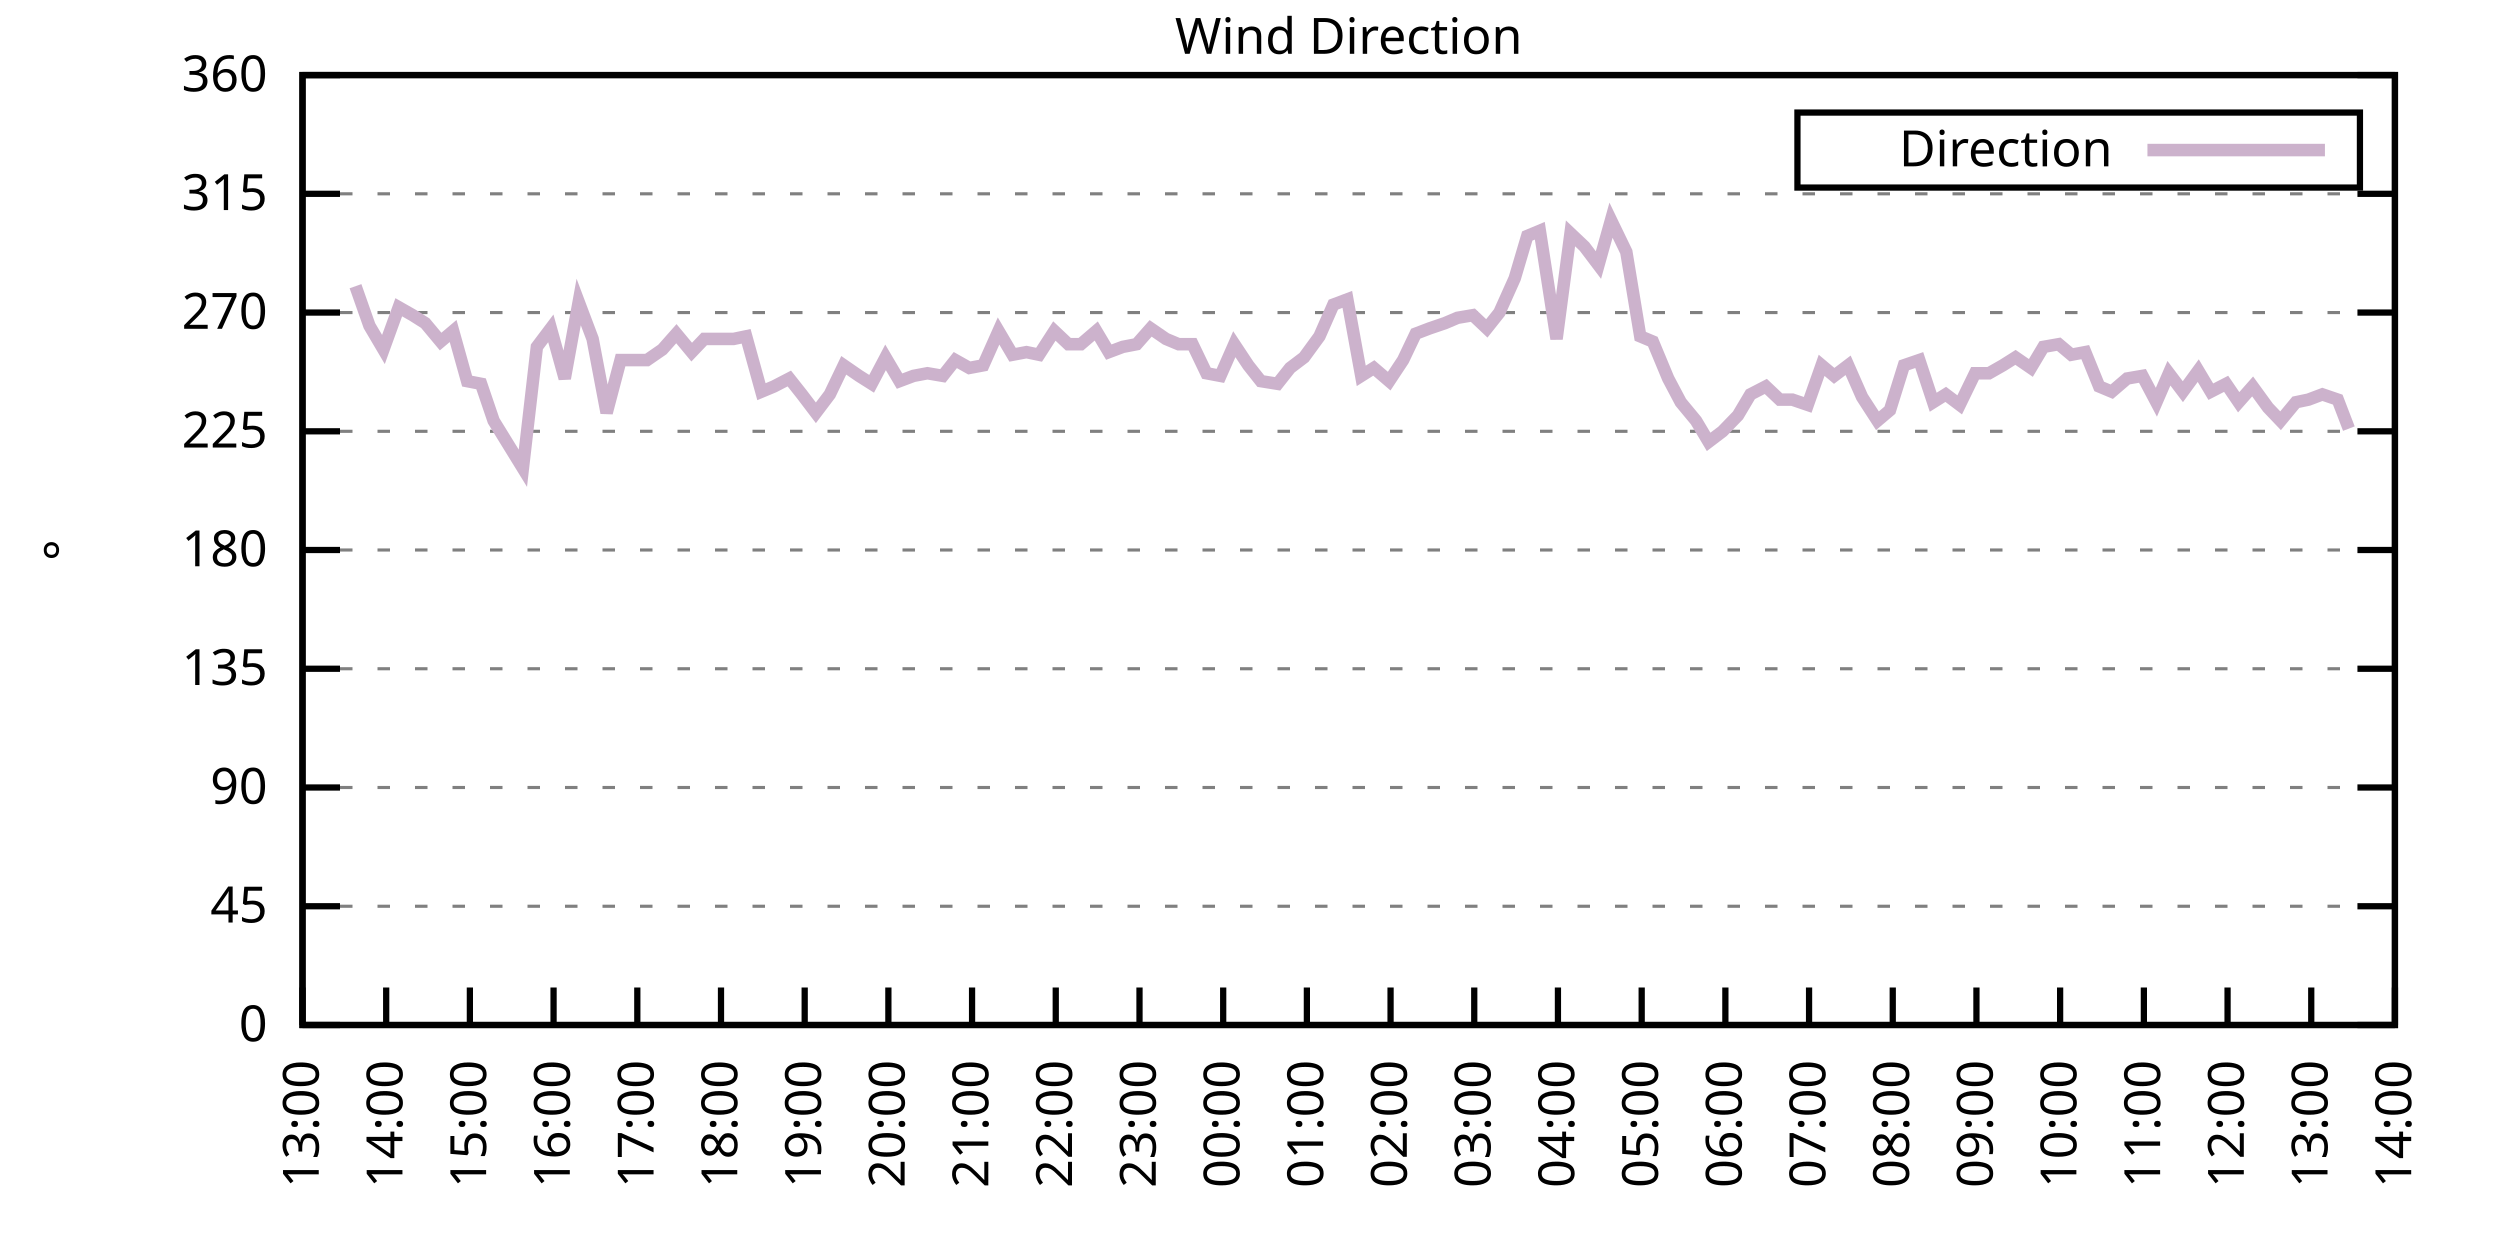
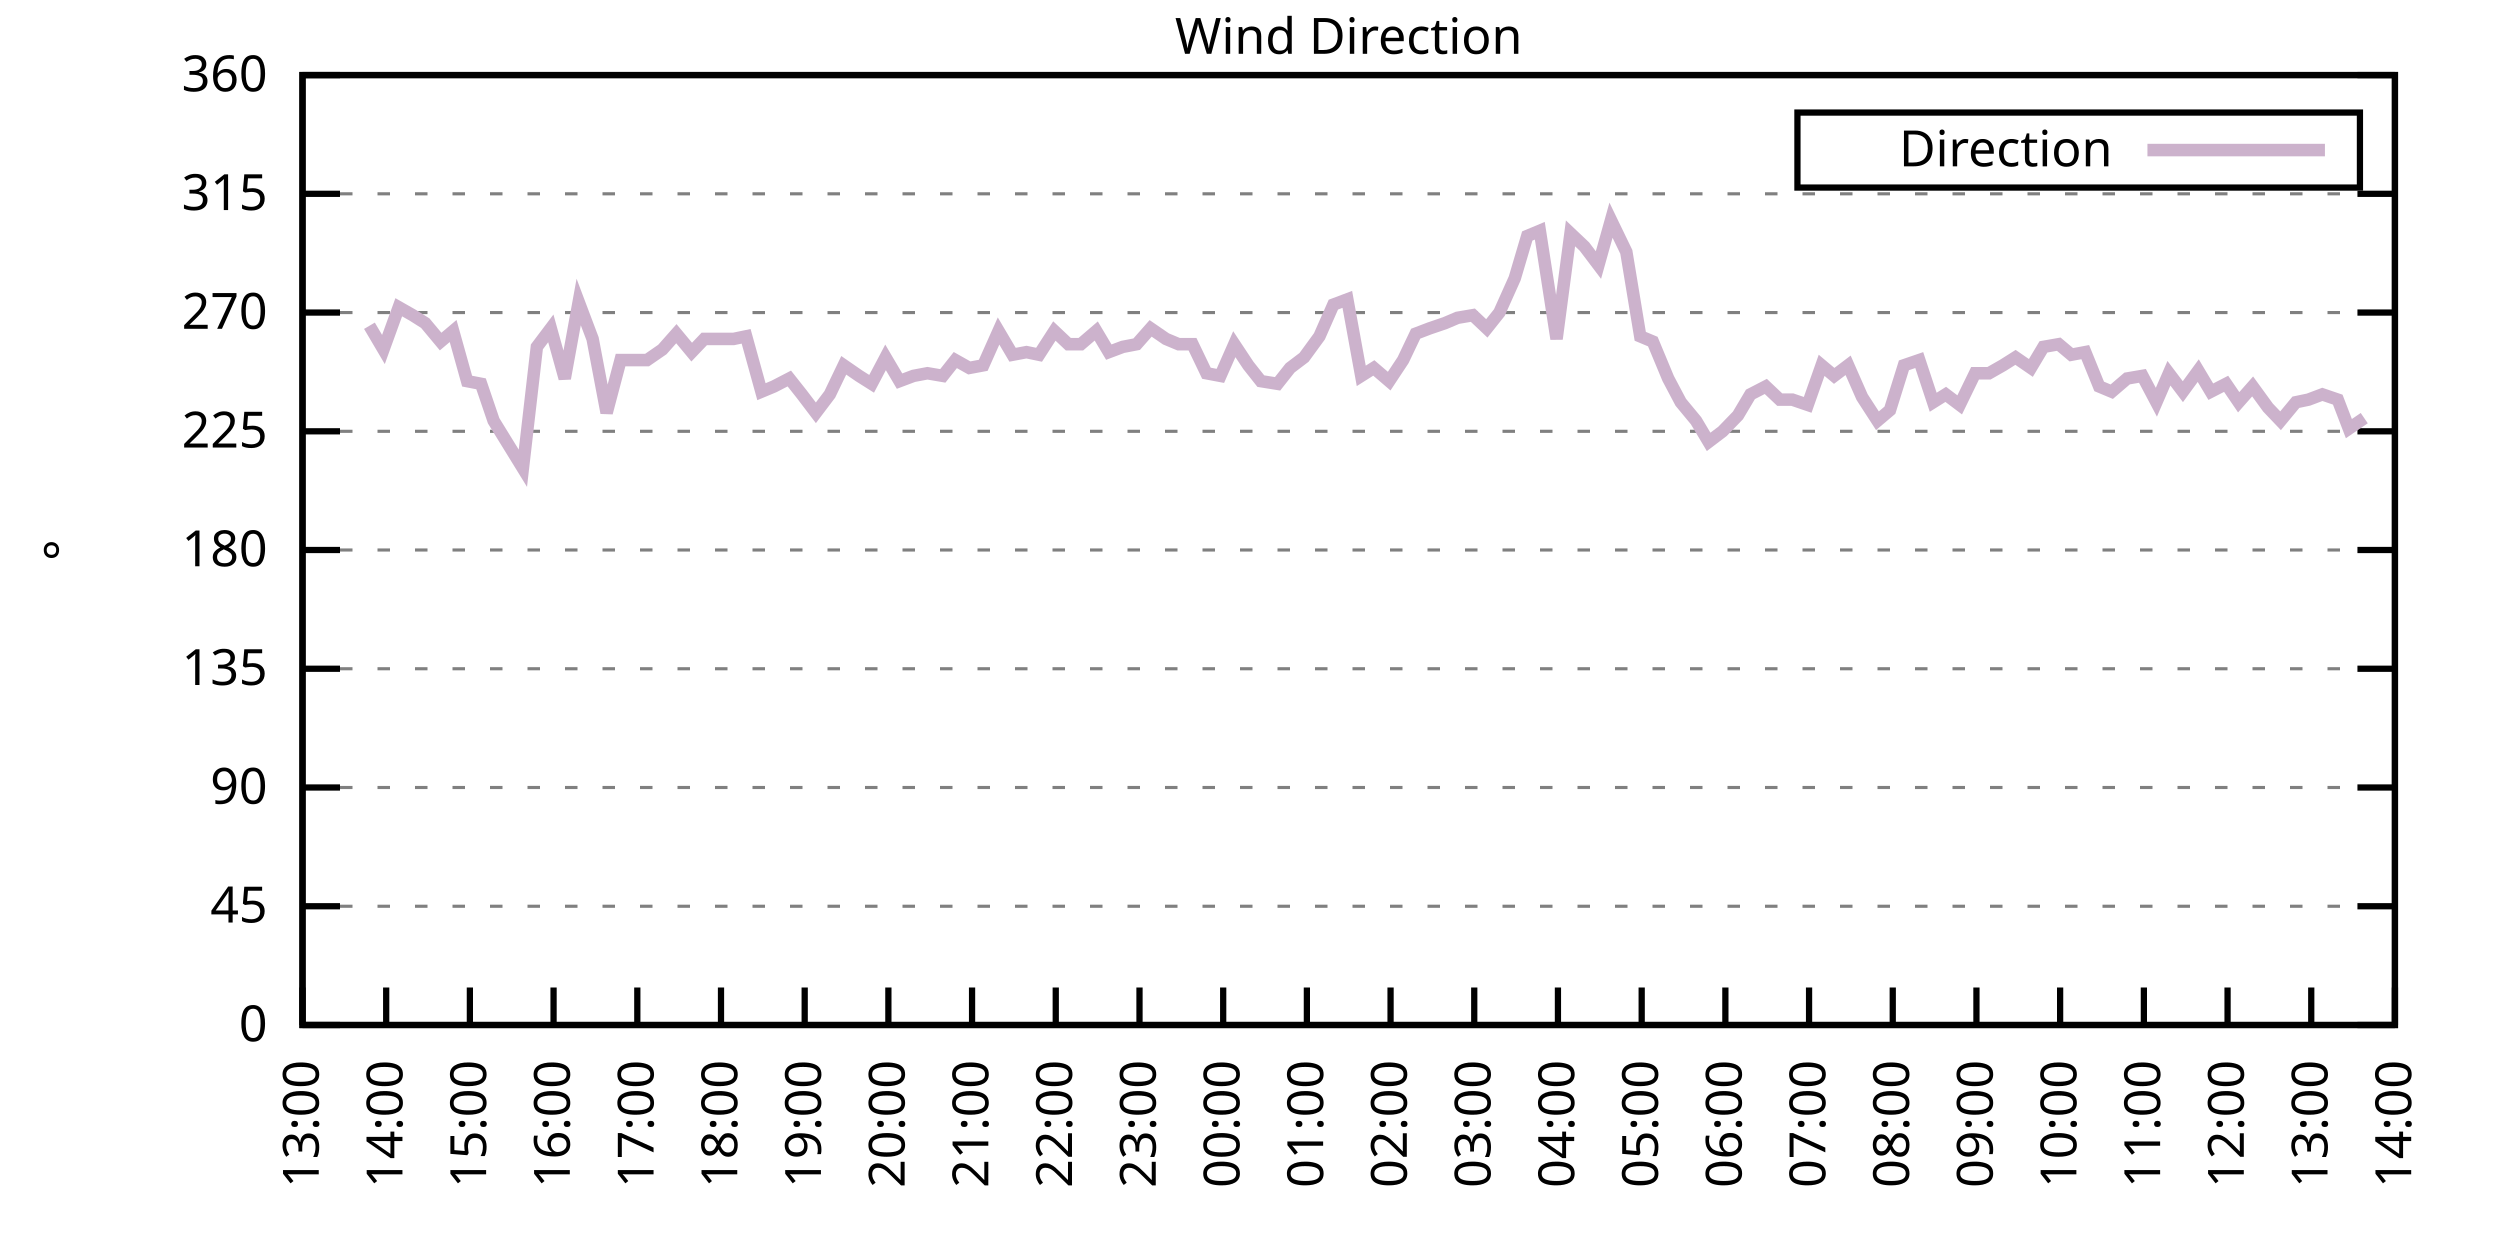
<svg xmlns="http://www.w3.org/2000/svg" xmlns:xlink="http://www.w3.org/1999/xlink" width="400" height="200" viewBox="0 0 400 200">
  <g id="gnuplot_canvas">
    <rect x="0" y="0" width="400" height="200" fill="none" />
    <defs>
      <circle id="gpDot" r="0.5" stroke-width="0.5" stroke="currentColor" />
      <path id="gpPt0" stroke-width="0.333" stroke="currentColor" d="M-1,0 h2 M0,-1 v2" />
      <path id="gpPt1" stroke-width="0.333" stroke="currentColor" d="M-1,-1 L1,1 M1,-1 L-1,1" />
      <path id="gpPt2" stroke-width="0.333" stroke="currentColor" d="M-1,0 L1,0 M0,-1 L0,1 M-1,-1 L1,1 M-1,1 L1,-1" />
      <rect id="gpPt3" stroke-width="0.333" stroke="currentColor" x="-1" y="-1" width="2" height="2" />
      <rect id="gpPt4" stroke-width="0.333" stroke="currentColor" fill="currentColor" x="-1" y="-1" width="2" height="2" />
      <circle id="gpPt5" stroke-width="0.333" stroke="currentColor" cx="0" cy="0" r="1" />
      <use xlink:href="#gpPt5" id="gpPt6" fill="currentColor" stroke="none" />
      <path id="gpPt7" stroke-width="0.333" stroke="currentColor" d="M0,-1.33 L-1.33,0.67 L1.33,0.67 z" />
      <use xlink:href="#gpPt7" id="gpPt8" fill="currentColor" stroke="none" />
      <use xlink:href="#gpPt7" id="gpPt9" stroke="currentColor" transform="rotate(180)" />
      <use xlink:href="#gpPt9" id="gpPt10" fill="currentColor" stroke="none" />
      <use xlink:href="#gpPt3" id="gpPt11" stroke="currentColor" transform="rotate(45)" />
      <use xlink:href="#gpPt11" id="gpPt12" fill="currentColor" stroke="none" />
      <path id="gpPt13" stroke-width="0.333" stroke="currentColor" d="M0,1.330 L1.265,0.411 L0.782,-1.067 L-0.782,-1.076 L-1.265,0.411 z" />
      <use xlink:href="#gpPt13" id="gpPt14" fill="currentColor" stroke="none" />
      <filter id="textbox" filterUnits="objectBoundingBox" x="0" y="0" height="1" width="1">
        <feFlood flood-color="white" flood-opacity="1" result="bgnd" />
        <feComposite in="SourceGraphic" in2="bgnd" operator="atop" />
      </filter>
      <filter id="greybox" filterUnits="objectBoundingBox" x="0" y="0" height="1" width="1">
        <feFlood flood-color="lightgrey" flood-opacity="1" result="grey" />
        <feComposite in="SourceGraphic" in2="grey" operator="atop" />
      </filter>
    </defs>
    <g fill="none" color="white" stroke="currentColor" stroke-width="1.00" stroke-linecap="butt" stroke-linejoin="miter">
</g>
    <g fill="none" color="black" stroke="currentColor" stroke-width="1.00" stroke-linecap="butt" stroke-linejoin="miter">
      <g stroke="none" shape-rendering="crispEdges">
        <polygon fill="rgb(255, 255, 255)" points="48.40,164.00 383.18,164.00 383.18,12.02 48.40,12.02 " />
      </g>
    </g>
    <g fill="none" color="black" stroke="currentColor" stroke-width="1.00" stroke-linecap="butt" stroke-linejoin="miter">
</g>
    <g fill="none" color="black" stroke="black" stroke-width="0.50" stroke-linecap="butt" stroke-linejoin="miter">
</g>
    <g fill="none" color="gray" stroke="currentColor" stroke-width="0.50" stroke-linecap="butt" stroke-linejoin="miter">
      <path stroke="gray" stroke-dasharray="2,4" class="gridline" d="M48.40,164.00 L383.19,164.00  " />
    </g>
    <g fill="none" color="gray" stroke="gray" stroke-width="1.00" stroke-linecap="butt" stroke-linejoin="miter">
</g>
    <g fill="none" color="black" stroke="currentColor" stroke-width="1.00" stroke-linecap="butt" stroke-linejoin="miter">
      <path stroke="black" d="M48.40,164.00 L54.40,164.00 M383.19,164.00 L377.19,164.00  " />
      <g transform="translate(42.80,166.60)" stroke="none" fill="black" font-family="Sans" font-size="8.00" text-anchor="end">
        <text>
          <tspan font-family="Sans"> 0</tspan>
        </text>
      </g>
    </g>
    <g fill="none" color="black" stroke="currentColor" stroke-width="1.00" stroke-linecap="butt" stroke-linejoin="miter">
</g>
    <g fill="none" color="black" stroke="black" stroke-width="0.50" stroke-linecap="butt" stroke-linejoin="miter">
</g>
    <g fill="none" color="gray" stroke="currentColor" stroke-width="0.50" stroke-linecap="butt" stroke-linejoin="miter">
      <path stroke="gray" stroke-dasharray="2,4" class="gridline" d="M48.40,145.00 L383.19,145.00  " />
    </g>
    <g fill="none" color="gray" stroke="gray" stroke-width="1.00" stroke-linecap="butt" stroke-linejoin="miter">
</g>
    <g fill="none" color="black" stroke="currentColor" stroke-width="1.00" stroke-linecap="butt" stroke-linejoin="miter">
      <path stroke="black" d="M48.40,145.00 L54.40,145.00 M383.19,145.00 L377.19,145.00  " />
      <g transform="translate(42.80,147.60)" stroke="none" fill="black" font-family="Sans" font-size="8.00" text-anchor="end">
        <text>
          <tspan font-family="Sans"> 45</tspan>
        </text>
      </g>
    </g>
    <g fill="none" color="black" stroke="currentColor" stroke-width="1.00" stroke-linecap="butt" stroke-linejoin="miter">
</g>
    <g fill="none" color="black" stroke="black" stroke-width="0.50" stroke-linecap="butt" stroke-linejoin="miter">
</g>
    <g fill="none" color="gray" stroke="currentColor" stroke-width="0.50" stroke-linecap="butt" stroke-linejoin="miter">
      <path stroke="gray" stroke-dasharray="2,4" class="gridline" d="M48.40,126.00 L383.19,126.00  " />
    </g>
    <g fill="none" color="gray" stroke="gray" stroke-width="1.00" stroke-linecap="butt" stroke-linejoin="miter">
</g>
    <g fill="none" color="black" stroke="currentColor" stroke-width="1.00" stroke-linecap="butt" stroke-linejoin="miter">
      <path stroke="black" d="M48.40,126.00 L54.40,126.00 M383.19,126.00 L377.19,126.00  " />
      <g transform="translate(42.80,128.60)" stroke="none" fill="black" font-family="Sans" font-size="8.00" text-anchor="end">
        <text>
          <tspan font-family="Sans"> 90</tspan>
        </text>
      </g>
    </g>
    <g fill="none" color="black" stroke="currentColor" stroke-width="1.00" stroke-linecap="butt" stroke-linejoin="miter">
</g>
    <g fill="none" color="black" stroke="black" stroke-width="0.50" stroke-linecap="butt" stroke-linejoin="miter">
</g>
    <g fill="none" color="gray" stroke="currentColor" stroke-width="0.50" stroke-linecap="butt" stroke-linejoin="miter">
      <path stroke="gray" stroke-dasharray="2,4" class="gridline" d="M48.40,107.00 L383.19,107.00  " />
    </g>
    <g fill="none" color="gray" stroke="gray" stroke-width="1.00" stroke-linecap="butt" stroke-linejoin="miter">
</g>
    <g fill="none" color="black" stroke="currentColor" stroke-width="1.00" stroke-linecap="butt" stroke-linejoin="miter">
      <path stroke="black" d="M48.40,107.00 L54.40,107.00 M383.19,107.00 L377.19,107.00  " />
      <g transform="translate(42.80,109.60)" stroke="none" fill="black" font-family="Sans" font-size="8.00" text-anchor="end">
        <text>
          <tspan font-family="Sans"> 135</tspan>
        </text>
      </g>
    </g>
    <g fill="none" color="black" stroke="currentColor" stroke-width="1.00" stroke-linecap="butt" stroke-linejoin="miter">
</g>
    <g fill="none" color="black" stroke="black" stroke-width="0.50" stroke-linecap="butt" stroke-linejoin="miter">
</g>
    <g fill="none" color="gray" stroke="currentColor" stroke-width="0.50" stroke-linecap="butt" stroke-linejoin="miter">
      <path stroke="gray" stroke-dasharray="2,4" class="gridline" d="M48.40,88.00 L383.19,88.00  " />
    </g>
    <g fill="none" color="gray" stroke="gray" stroke-width="1.00" stroke-linecap="butt" stroke-linejoin="miter">
</g>
    <g fill="none" color="black" stroke="currentColor" stroke-width="1.00" stroke-linecap="butt" stroke-linejoin="miter">
      <path stroke="black" d="M48.40,88.00 L54.40,88.00 M383.19,88.00 L377.19,88.00  " />
      <g transform="translate(42.80,90.60)" stroke="none" fill="black" font-family="Sans" font-size="8.00" text-anchor="end">
        <text>
          <tspan font-family="Sans"> 180</tspan>
        </text>
      </g>
    </g>
    <g fill="none" color="black" stroke="currentColor" stroke-width="1.00" stroke-linecap="butt" stroke-linejoin="miter">
</g>
    <g fill="none" color="black" stroke="black" stroke-width="0.50" stroke-linecap="butt" stroke-linejoin="miter">
</g>
    <g fill="none" color="gray" stroke="currentColor" stroke-width="0.50" stroke-linecap="butt" stroke-linejoin="miter">
      <path stroke="gray" stroke-dasharray="2,4" class="gridline" d="M48.40,69.01 L383.19,69.01  " />
    </g>
    <g fill="none" color="gray" stroke="gray" stroke-width="1.00" stroke-linecap="butt" stroke-linejoin="miter">
</g>
    <g fill="none" color="black" stroke="currentColor" stroke-width="1.00" stroke-linecap="butt" stroke-linejoin="miter">
      <path stroke="black" d="M48.40,69.01 L54.40,69.01 M383.19,69.01 L377.19,69.01  " />
      <g transform="translate(42.80,71.61)" stroke="none" fill="black" font-family="Sans" font-size="8.00" text-anchor="end">
        <text>
          <tspan font-family="Sans"> 225</tspan>
        </text>
      </g>
    </g>
    <g fill="none" color="black" stroke="currentColor" stroke-width="1.00" stroke-linecap="butt" stroke-linejoin="miter">
</g>
    <g fill="none" color="black" stroke="black" stroke-width="0.50" stroke-linecap="butt" stroke-linejoin="miter">
</g>
    <g fill="none" color="gray" stroke="currentColor" stroke-width="0.50" stroke-linecap="butt" stroke-linejoin="miter">
      <path stroke="gray" stroke-dasharray="2,4" class="gridline" d="M48.40,50.01 L383.19,50.01  " />
    </g>
    <g fill="none" color="gray" stroke="gray" stroke-width="1.00" stroke-linecap="butt" stroke-linejoin="miter">
</g>
    <g fill="none" color="black" stroke="currentColor" stroke-width="1.00" stroke-linecap="butt" stroke-linejoin="miter">
      <path stroke="black" d="M48.40,50.01 L54.40,50.01 M383.19,50.01 L377.19,50.01  " />
      <g transform="translate(42.80,52.61)" stroke="none" fill="black" font-family="Sans" font-size="8.00" text-anchor="end">
        <text>
          <tspan font-family="Sans"> 270</tspan>
        </text>
      </g>
    </g>
    <g fill="none" color="black" stroke="currentColor" stroke-width="1.00" stroke-linecap="butt" stroke-linejoin="miter">
</g>
    <g fill="none" color="black" stroke="black" stroke-width="0.50" stroke-linecap="butt" stroke-linejoin="miter">
</g>
    <g fill="none" color="gray" stroke="currentColor" stroke-width="0.50" stroke-linecap="butt" stroke-linejoin="miter">
      <path stroke="gray" stroke-dasharray="2,4" class="gridline" d="M48.40,31.01 L383.19,31.01  " />
    </g>
    <g fill="none" color="gray" stroke="gray" stroke-width="1.00" stroke-linecap="butt" stroke-linejoin="miter">
</g>
    <g fill="none" color="black" stroke="currentColor" stroke-width="1.00" stroke-linecap="butt" stroke-linejoin="miter">
      <path stroke="black" d="M48.40,31.01 L54.40,31.01 M383.19,31.01 L377.19,31.01  " />
      <g transform="translate(42.80,33.61)" stroke="none" fill="black" font-family="Sans" font-size="8.00" text-anchor="end">
        <text>
          <tspan font-family="Sans"> 315</tspan>
        </text>
      </g>
    </g>
    <g fill="none" color="black" stroke="currentColor" stroke-width="1.00" stroke-linecap="butt" stroke-linejoin="miter">
</g>
    <g fill="none" color="black" stroke="black" stroke-width="0.50" stroke-linecap="butt" stroke-linejoin="miter">
</g>
    <g fill="none" color="gray" stroke="currentColor" stroke-width="0.50" stroke-linecap="butt" stroke-linejoin="miter">
      <path stroke="gray" stroke-dasharray="2,4" class="gridline" d="M48.40,12.01 L383.19,12.01  " />
    </g>
    <g fill="none" color="gray" stroke="gray" stroke-width="1.00" stroke-linecap="butt" stroke-linejoin="miter">
</g>
    <g fill="none" color="black" stroke="currentColor" stroke-width="1.00" stroke-linecap="butt" stroke-linejoin="miter">
      <path stroke="black" d="M48.40,12.01 L54.40,12.01 M383.19,12.01 L377.19,12.01  " />
      <g transform="translate(42.80,14.61)" stroke="none" fill="black" font-family="Sans" font-size="8.00" text-anchor="end">
        <text>
          <tspan font-family="Sans"> 360</tspan>
        </text>
      </g>
    </g>
    <g fill="none" color="black" stroke="currentColor" stroke-width="1.00" stroke-linecap="butt" stroke-linejoin="miter">
      <path stroke="black" d="M48.40,164.00 L48.40,158.00  " />
      <g transform="translate(51.00,169.60) rotate(270.00)" stroke="none" fill="black" font-family="Sans" font-size="8.00" text-anchor="end">
        <text>
          <tspan font-family="Sans">13:00</tspan>
        </text>
      </g>
    </g>
    <g fill="none" color="black" stroke="currentColor" stroke-width="1.00" stroke-linecap="butt" stroke-linejoin="miter">
      <path stroke="black" d="M61.79,164.00 L61.79,158.00  " />
      <g transform="translate(64.39,169.60) rotate(270.00)" stroke="none" fill="black" font-family="Sans" font-size="8.00" text-anchor="end">
        <text>
          <tspan font-family="Sans">14:00</tspan>
        </text>
      </g>
    </g>
    <g fill="none" color="black" stroke="currentColor" stroke-width="1.00" stroke-linecap="butt" stroke-linejoin="miter">
      <path stroke="black" d="M75.18,164.00 L75.18,158.00  " />
      <g transform="translate(77.78,169.60) rotate(270.00)" stroke="none" fill="black" font-family="Sans" font-size="8.00" text-anchor="end">
        <text>
          <tspan font-family="Sans">15:00</tspan>
        </text>
      </g>
    </g>
    <g fill="none" color="black" stroke="currentColor" stroke-width="1.00" stroke-linecap="butt" stroke-linejoin="miter">
      <path stroke="black" d="M88.57,164.00 L88.57,158.00  " />
      <g transform="translate(91.17,169.60) rotate(270.00)" stroke="none" fill="black" font-family="Sans" font-size="8.00" text-anchor="end">
        <text>
          <tspan font-family="Sans">16:00</tspan>
        </text>
      </g>
    </g>
    <g fill="none" color="black" stroke="currentColor" stroke-width="1.00" stroke-linecap="butt" stroke-linejoin="miter">
      <path stroke="black" d="M101.97,164.00 L101.97,158.00  " />
      <g transform="translate(104.57,169.60) rotate(270.00)" stroke="none" fill="black" font-family="Sans" font-size="8.00" text-anchor="end">
        <text>
          <tspan font-family="Sans">17:00</tspan>
        </text>
      </g>
    </g>
    <g fill="none" color="black" stroke="currentColor" stroke-width="1.00" stroke-linecap="butt" stroke-linejoin="miter">
      <path stroke="black" d="M115.36,164.00 L115.36,158.00  " />
      <g transform="translate(117.96,169.60) rotate(270.00)" stroke="none" fill="black" font-family="Sans" font-size="8.00" text-anchor="end">
        <text>
          <tspan font-family="Sans">18:00</tspan>
        </text>
      </g>
    </g>
    <g fill="none" color="black" stroke="currentColor" stroke-width="1.00" stroke-linecap="butt" stroke-linejoin="miter">
      <path stroke="black" d="M128.75,164.00 L128.75,158.00  " />
      <g transform="translate(131.35,169.60) rotate(270.00)" stroke="none" fill="black" font-family="Sans" font-size="8.00" text-anchor="end">
        <text>
          <tspan font-family="Sans">19:00</tspan>
        </text>
      </g>
    </g>
    <g fill="none" color="black" stroke="currentColor" stroke-width="1.00" stroke-linecap="butt" stroke-linejoin="miter">
      <path stroke="black" d="M142.14,164.00 L142.14,158.00  " />
      <g transform="translate(144.74,169.60) rotate(270.00)" stroke="none" fill="black" font-family="Sans" font-size="8.00" text-anchor="end">
        <text>
          <tspan font-family="Sans">20:00</tspan>
        </text>
      </g>
    </g>
    <g fill="none" color="black" stroke="currentColor" stroke-width="1.00" stroke-linecap="butt" stroke-linejoin="miter">
      <path stroke="black" d="M155.53,164.00 L155.53,158.00  " />
      <g transform="translate(158.13,169.60) rotate(270.00)" stroke="none" fill="black" font-family="Sans" font-size="8.00" text-anchor="end">
        <text>
          <tspan font-family="Sans">21:00</tspan>
        </text>
      </g>
    </g>
    <g fill="none" color="black" stroke="currentColor" stroke-width="1.00" stroke-linecap="butt" stroke-linejoin="miter">
      <path stroke="black" d="M168.92,164.00 L168.92,158.00  " />
      <g transform="translate(171.52,169.60) rotate(270.00)" stroke="none" fill="black" font-family="Sans" font-size="8.00" text-anchor="end">
        <text>
          <tspan font-family="Sans">22:00</tspan>
        </text>
      </g>
    </g>
    <g fill="none" color="black" stroke="currentColor" stroke-width="1.00" stroke-linecap="butt" stroke-linejoin="miter">
      <path stroke="black" d="M182.32,164.00 L182.32,158.00  " />
      <g transform="translate(184.92,169.60) rotate(270.00)" stroke="none" fill="black" font-family="Sans" font-size="8.00" text-anchor="end">
        <text>
          <tspan font-family="Sans">23:00</tspan>
        </text>
      </g>
    </g>
    <g fill="none" color="black" stroke="currentColor" stroke-width="1.00" stroke-linecap="butt" stroke-linejoin="miter">
      <path stroke="black" d="M195.71,164.00 L195.71,158.00  " />
      <g transform="translate(198.31,169.60) rotate(270.00)" stroke="none" fill="black" font-family="Sans" font-size="8.00" text-anchor="end">
        <text>
          <tspan font-family="Sans">00:00</tspan>
        </text>
      </g>
    </g>
    <g fill="none" color="black" stroke="currentColor" stroke-width="1.00" stroke-linecap="butt" stroke-linejoin="miter">
      <path stroke="black" d="M209.10,164.00 L209.10,158.00  " />
      <g transform="translate(211.70,169.60) rotate(270.00)" stroke="none" fill="black" font-family="Sans" font-size="8.00" text-anchor="end">
        <text>
          <tspan font-family="Sans">01:00</tspan>
        </text>
      </g>
    </g>
    <g fill="none" color="black" stroke="currentColor" stroke-width="1.00" stroke-linecap="butt" stroke-linejoin="miter">
      <path stroke="black" d="M222.49,164.00 L222.49,158.00  " />
      <g transform="translate(225.09,169.60) rotate(270.00)" stroke="none" fill="black" font-family="Sans" font-size="8.00" text-anchor="end">
        <text>
          <tspan font-family="Sans">02:00</tspan>
        </text>
      </g>
    </g>
    <g fill="none" color="black" stroke="currentColor" stroke-width="1.00" stroke-linecap="butt" stroke-linejoin="miter">
      <path stroke="black" d="M235.88,164.00 L235.88,158.00  " />
      <g transform="translate(238.48,169.60) rotate(270.00)" stroke="none" fill="black" font-family="Sans" font-size="8.00" text-anchor="end">
        <text>
          <tspan font-family="Sans">03:00</tspan>
        </text>
      </g>
    </g>
    <g fill="none" color="black" stroke="currentColor" stroke-width="1.00" stroke-linecap="butt" stroke-linejoin="miter">
      <path stroke="black" d="M249.27,164.00 L249.27,158.00  " />
      <g transform="translate(251.87,169.60) rotate(270.00)" stroke="none" fill="black" font-family="Sans" font-size="8.00" text-anchor="end">
        <text>
          <tspan font-family="Sans">04:00</tspan>
        </text>
      </g>
    </g>
    <g fill="none" color="black" stroke="currentColor" stroke-width="1.00" stroke-linecap="butt" stroke-linejoin="miter">
      <path stroke="black" d="M262.67,164.00 L262.67,158.00  " />
      <g transform="translate(265.27,169.60) rotate(270.00)" stroke="none" fill="black" font-family="Sans" font-size="8.00" text-anchor="end">
        <text>
          <tspan font-family="Sans">05:00</tspan>
        </text>
      </g>
    </g>
    <g fill="none" color="black" stroke="currentColor" stroke-width="1.00" stroke-linecap="butt" stroke-linejoin="miter">
      <path stroke="black" d="M276.06,164.00 L276.06,158.00  " />
      <g transform="translate(278.66,169.60) rotate(270.00)" stroke="none" fill="black" font-family="Sans" font-size="8.00" text-anchor="end">
        <text>
          <tspan font-family="Sans">06:00</tspan>
        </text>
      </g>
    </g>
    <g fill="none" color="black" stroke="currentColor" stroke-width="1.00" stroke-linecap="butt" stroke-linejoin="miter">
      <path stroke="black" d="M289.45,164.00 L289.45,158.00  " />
      <g transform="translate(292.05,169.60) rotate(270.00)" stroke="none" fill="black" font-family="Sans" font-size="8.00" text-anchor="end">
        <text>
          <tspan font-family="Sans">07:00</tspan>
        </text>
      </g>
    </g>
    <g fill="none" color="black" stroke="currentColor" stroke-width="1.00" stroke-linecap="butt" stroke-linejoin="miter">
      <path stroke="black" d="M302.84,164.00 L302.84,158.00  " />
      <g transform="translate(305.44,169.60) rotate(270.00)" stroke="none" fill="black" font-family="Sans" font-size="8.00" text-anchor="end">
        <text>
          <tspan font-family="Sans">08:00</tspan>
        </text>
      </g>
    </g>
    <g fill="none" color="black" stroke="currentColor" stroke-width="1.00" stroke-linecap="butt" stroke-linejoin="miter">
      <path stroke="black" d="M316.23,164.00 L316.23,158.00  " />
      <g transform="translate(318.83,169.60) rotate(270.00)" stroke="none" fill="black" font-family="Sans" font-size="8.00" text-anchor="end">
        <text>
          <tspan font-family="Sans">09:00</tspan>
        </text>
      </g>
    </g>
    <g fill="none" color="black" stroke="currentColor" stroke-width="1.00" stroke-linecap="butt" stroke-linejoin="miter">
      <path stroke="black" d="M329.62,164.00 L329.62,158.00  " />
      <g transform="translate(332.22,169.60) rotate(270.00)" stroke="none" fill="black" font-family="Sans" font-size="8.00" text-anchor="end">
        <text>
          <tspan font-family="Sans">10:00</tspan>
        </text>
      </g>
    </g>
    <g fill="none" color="black" stroke="currentColor" stroke-width="1.00" stroke-linecap="butt" stroke-linejoin="miter">
      <path stroke="black" d="M343.02,164.00 L343.02,158.00  " />
      <g transform="translate(345.62,169.60) rotate(270.00)" stroke="none" fill="black" font-family="Sans" font-size="8.00" text-anchor="end">
        <text>
          <tspan font-family="Sans">11:00</tspan>
        </text>
      </g>
    </g>
    <g fill="none" color="black" stroke="currentColor" stroke-width="1.00" stroke-linecap="butt" stroke-linejoin="miter">
      <path stroke="black" d="M356.41,164.00 L356.41,158.00  " />
      <g transform="translate(359.01,169.60) rotate(270.00)" stroke="none" fill="black" font-family="Sans" font-size="8.00" text-anchor="end">
        <text>
          <tspan font-family="Sans">12:00</tspan>
        </text>
      </g>
    </g>
    <g fill="none" color="black" stroke="currentColor" stroke-width="1.00" stroke-linecap="butt" stroke-linejoin="miter">
      <path stroke="black" d="M369.80,164.00 L369.80,158.00  " />
      <g transform="translate(372.40,169.60) rotate(270.00)" stroke="none" fill="black" font-family="Sans" font-size="8.00" text-anchor="end">
        <text>
          <tspan font-family="Sans">13:00</tspan>
        </text>
      </g>
    </g>
    <g fill="none" color="black" stroke="currentColor" stroke-width="1.00" stroke-linecap="butt" stroke-linejoin="miter">
      <path stroke="black" d="M383.19,164.00 L383.19,158.00  " />
      <g transform="translate(385.79,169.60) rotate(270.00)" stroke="none" fill="black" font-family="Sans" font-size="8.00" text-anchor="end">
        <text>
          <tspan font-family="Sans">14:00</tspan>
        </text>
      </g>
    </g>
    <g fill="none" color="black" stroke="currentColor" stroke-width="1.00" stroke-linecap="butt" stroke-linejoin="miter">
</g>
    <g fill="none" color="black" stroke="currentColor" stroke-width="1.00" stroke-linecap="butt" stroke-linejoin="miter">
      <path stroke="black" d="M48.40,12.01 L48.40,164.00 L383.19,164.00 L383.19,12.01 L48.40,12.01 Z  " />
    </g>
    <g fill="none" color="black" stroke="currentColor" stroke-width="1.00" stroke-linecap="butt" stroke-linejoin="miter">
</g>
    <g fill="none" color="black" stroke="currentColor" stroke-width="1.00" stroke-linecap="butt" stroke-linejoin="miter">
      <path stroke="black" d="M287.59,30.01 L287.59,18.01 L377.59,18.01 L377.59,30.01 L287.59,30.01 Z  " />
    </g>
    <g id="Wind_direction_plot_1">
      <g fill="none" color="white" stroke="black" stroke-width="2.00" stroke-linecap="butt" stroke-linejoin="miter">
</g>
      <g fill="none" color="black" stroke="currentColor" stroke-width="2.00" stroke-linecap="butt" stroke-linejoin="miter">
        <g transform="translate(337.99,26.61)" stroke="none" fill="black" font-family="Sans" font-size="8.00" text-anchor="end">
          <text>
            <tspan font-family="Sans">Direction</tspan>
          </text>
        </g>
      </g>
      <g fill="none" color="black" stroke="currentColor" stroke-width="2.00" stroke-linecap="butt" stroke-linejoin="miter">
-         <path stroke="rgb(204, 178, 204)" d="M343.59,24.01 L371.99,24.01 M56.88,45.79 L59.11,52.12 L61.35,55.92 L63.80,49.16 L66.03,50.43 L68.04,51.70   L70.50,54.65 L72.50,52.96 L74.74,60.98 L76.97,61.41 L78.98,67.32 L83.66,74.92 L85.90,55.50 L88.13,52.54   L90.36,60.56 L92.59,48.32 L94.82,54.23 L97.06,66.05 L99.29,57.61 L101.52,57.61 L103.53,57.61 L105.98,55.92   L108.22,53.39 L110.67,56.34 L112.68,54.23 L115.13,54.23 L117.37,54.23 L119.38,53.81 L121.83,62.67 L123.84,61.83   L126.29,60.56 L128.30,63.10 L130.54,66.05 L132.77,63.10 L135.00,58.45 L137.45,60.14 L139.46,61.41 L141.69,57.18   L143.93,60.98 L146.16,60.14 L148.39,59.72 L150.85,60.14 L152.85,57.61 L155.09,58.87 L157.32,58.45 L159.77,52.96   L162.01,56.76 L164.24,56.34 L166.25,56.76 L168.70,52.96 L170.93,55.07 L172.94,55.07 L175.40,52.96 L177.41,56.34   L179.64,55.50 L181.87,55.07 L184.10,52.54 L186.56,54.23 L188.57,55.07 L190.80,55.07 L193.03,59.72 L195.26,60.14   L197.49,55.07 L199.73,58.45 L201.73,60.98 L204.41,61.41 L206.42,58.87 L208.65,57.18 L211.11,53.81 L213.34,48.74   L215.57,47.90 L217.80,60.14 L219.81,58.87 L222.27,60.98 L224.50,57.61 L226.51,53.39 L228.74,52.54 L231.20,51.70   L233.20,50.85 L235.66,50.43 L237.89,52.54 L239.90,50.01 L242.36,44.52 L244.36,37.76 L246.37,36.92 L249.05,54.23   L251.28,37.34 L253.51,39.45 L255.75,42.41 L257.76,35.23 L260.21,40.30 L262.44,53.81 L264.45,54.65 L266.91,60.56   L268.92,64.36 L271.37,67.32 L273.38,70.70 L275.61,69.01 L278.07,66.47 L280.07,63.10 L282.53,61.83 L284.76,63.94   L286.77,63.94 L289.23,64.78 L291.46,58.45 L293.47,60.14 L295.70,58.45 L297.93,63.52 L300.39,67.32 L302.39,65.63   L304.63,58.45 L307.08,57.61 L309.31,64.36 L311.32,63.10 L313.55,64.78 L316.01,59.72 L318.24,59.72 L320.47,58.45   L322.48,57.18 L324.94,58.87 L326.95,55.50 L329.40,55.07 L331.41,56.76 L333.64,56.34 L335.87,61.83 L337.88,62.67   L340.34,60.56 L342.79,60.14 L345.02,64.36 L347.03,59.72 L349.26,62.67 L351.72,59.30 L353.73,62.67 L356.18,61.41   L358.19,64.36 L360.42,61.83 L362.88,65.21 L364.89,67.32 L367.34,64.36 L369.35,63.94 L371.58,63.10 L374.04,63.94   L375.82,68.58  " />
+         <path stroke="rgb(204, 178, 204)" d="M343.59,24.01 L371.99,24.01 M59.11,52.12 L61.35,55.92 L63.80,49.16 L66.03,50.43 L68.04,51.70 L70.50,54.65   L72.50,52.96 L74.74,60.98 L76.97,61.41 L78.98,67.32 L83.66,74.92 L85.90,55.50 L88.13,52.54 L90.36,60.56   L92.59,48.32 L94.82,54.23 L97.06,66.05 L99.29,57.61 L101.52,57.61 L103.53,57.61 L105.98,55.92 L108.22,53.39   L110.67,56.34 L112.68,54.23 L115.13,54.23 L117.37,54.23 L119.38,53.81 L121.83,62.67 L123.84,61.83 L126.29,60.56   L128.30,63.10 L130.54,66.05 L132.77,63.10 L135.00,58.45 L137.45,60.14 L139.46,61.41 L141.69,57.18 L143.93,60.98   L146.16,60.14 L148.39,59.72 L150.85,60.14 L152.85,57.61 L155.09,58.87 L157.32,58.45 L159.77,52.96 L162.01,56.76   L164.24,56.34 L166.25,56.76 L168.70,52.96 L170.93,55.07 L172.94,55.07 L175.40,52.96 L177.41,56.34 L179.64,55.50   L181.87,55.07 L184.10,52.54 L186.56,54.23 L188.57,55.07 L190.80,55.07 L193.03,59.72 L195.26,60.14 L197.49,55.07   L199.73,58.45 L201.73,60.98 L204.41,61.41 L206.42,58.87 L208.65,57.18 L211.11,53.81 L213.34,48.74 L215.57,47.90   L217.80,60.14 L219.81,58.87 L222.27,60.98 L224.50,57.61 L226.51,53.39 L228.74,52.54 L231.20,51.70 L233.20,50.85   L235.66,50.43 L237.89,52.54 L239.90,50.01 L242.36,44.52 L244.36,37.76 L246.37,36.92 L249.05,54.23 L251.28,37.34   L253.51,39.45 L255.75,42.41 L257.76,35.23 L260.21,40.30 L262.44,53.81 L264.45,54.65 L266.91,60.56 L268.92,64.36   L271.37,67.32 L273.38,70.70 L275.61,69.01 L278.07,66.47 L280.07,63.10 L282.53,61.83 L284.76,63.94 L286.77,63.94   L289.23,64.78 L291.46,58.45 L293.47,60.14 L295.70,58.45 L297.93,63.52 L300.39,67.32 L302.39,65.63 L304.63,58.45   L307.08,57.61 L309.31,64.36 L311.32,63.10 L313.55,64.78 L316.01,59.72 L318.24,59.72 L320.47,58.45 L322.48,57.18   L324.94,58.87 L326.95,55.50 L329.40,55.07 L331.41,56.76 L333.64,56.34 L335.87,61.83 L337.88,62.67 L340.34,60.56   L342.79,60.14 L345.02,64.36 L347.03,59.72 L349.26,62.67 L351.72,59.30 L353.73,62.67 L356.18,61.41 L358.19,64.36   L360.42,61.83 L362.88,65.21 L364.89,67.32 L367.34,64.36 L369.35,63.94 L371.58,63.10 L374.04,63.94 L375.82,68.58   L378.28,66.90  " />
      </g>
    </g>
    <g fill="none" color="black" stroke="currentColor" stroke-width="2.00" stroke-linecap="butt" stroke-linejoin="miter">
</g>
    <g fill="none" color="black" stroke="black" stroke-width="1.00" stroke-linecap="butt" stroke-linejoin="miter">
</g>
    <g fill="none" color="black" stroke="currentColor" stroke-width="1.00" stroke-linecap="butt" stroke-linejoin="miter">
      <path stroke="black" d="M48.40,12.01 L48.40,164.00 L383.19,164.00 L383.19,12.01 L48.40,12.01 Z  " />
      <g transform="translate(12.80,88.01) rotate(270.00)" stroke="none" fill="black" font-family="Sans" font-size="8.00" text-anchor="middle">
        <text>
          <tspan font-family="Sans">°</tspan>
        </text>
      </g>
    </g>
    <g fill="none" color="black" stroke="currentColor" stroke-width="1.00" stroke-linecap="butt" stroke-linejoin="miter">
</g>
    <g fill="none" color="black" stroke="currentColor" stroke-width="1.00" stroke-linecap="butt" stroke-linejoin="miter">
      <g transform="translate(215.79,8.61)" stroke="none" fill="black" font-family="Sans" font-size="8.00" text-anchor="middle">
        <text>
          <tspan font-family="Sans">Wind Direction</tspan>
        </text>
      </g>
    </g>
    <g fill="none" color="black" stroke="currentColor" stroke-width="1.00" stroke-linecap="butt" stroke-linejoin="miter">
</g>
  </g>
</svg>
